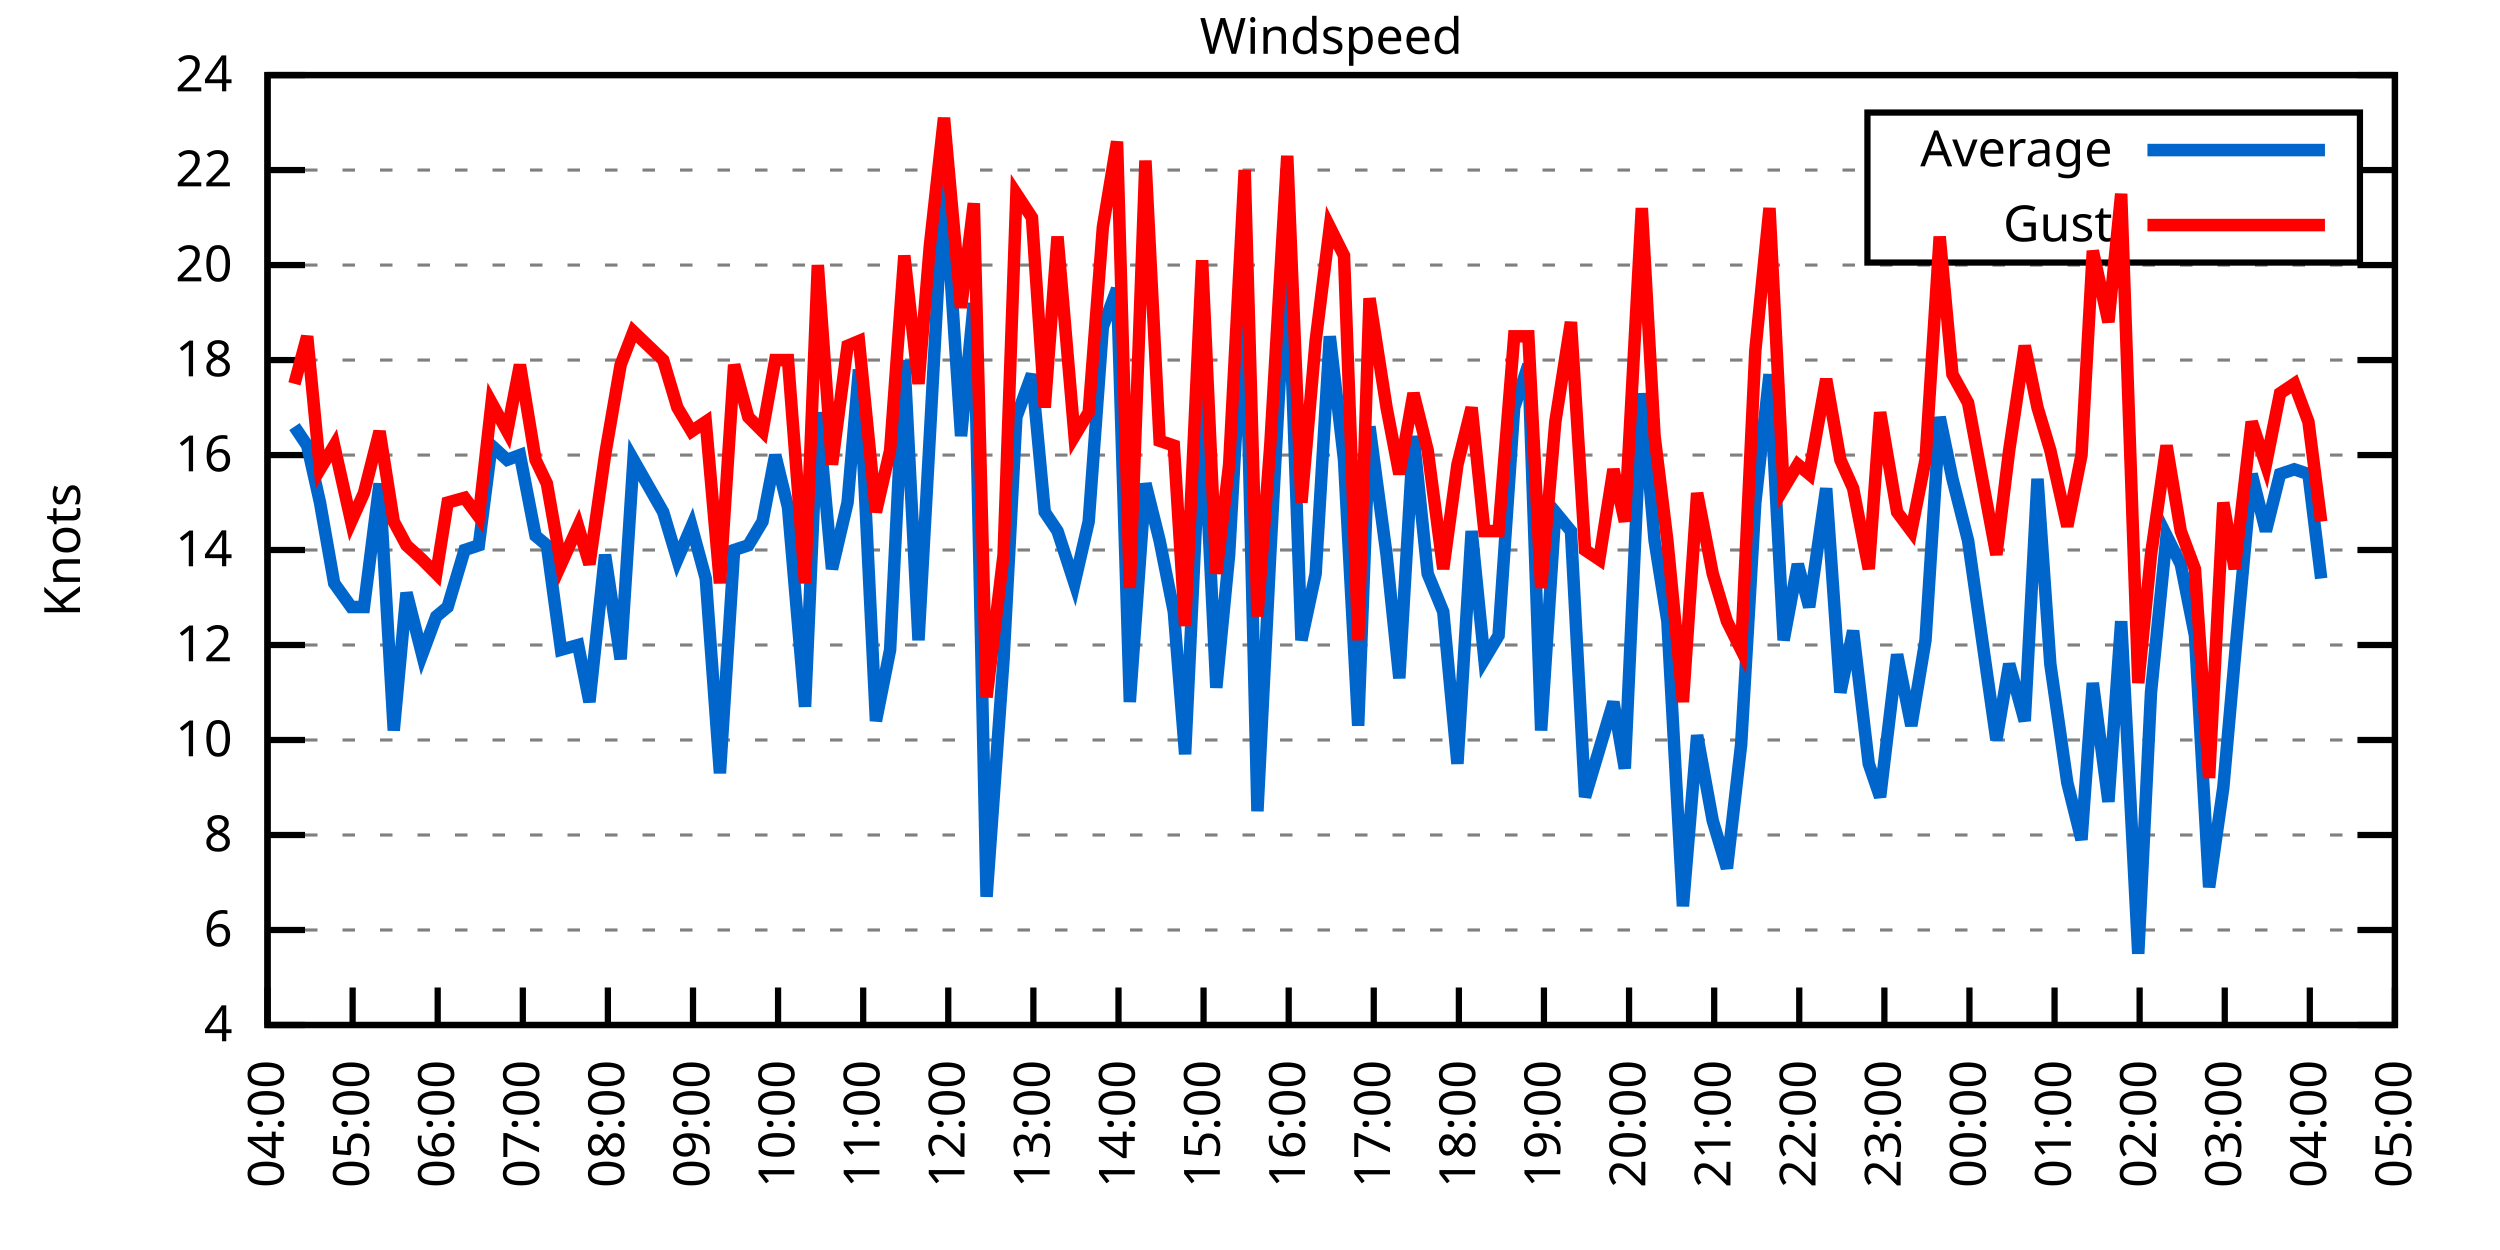
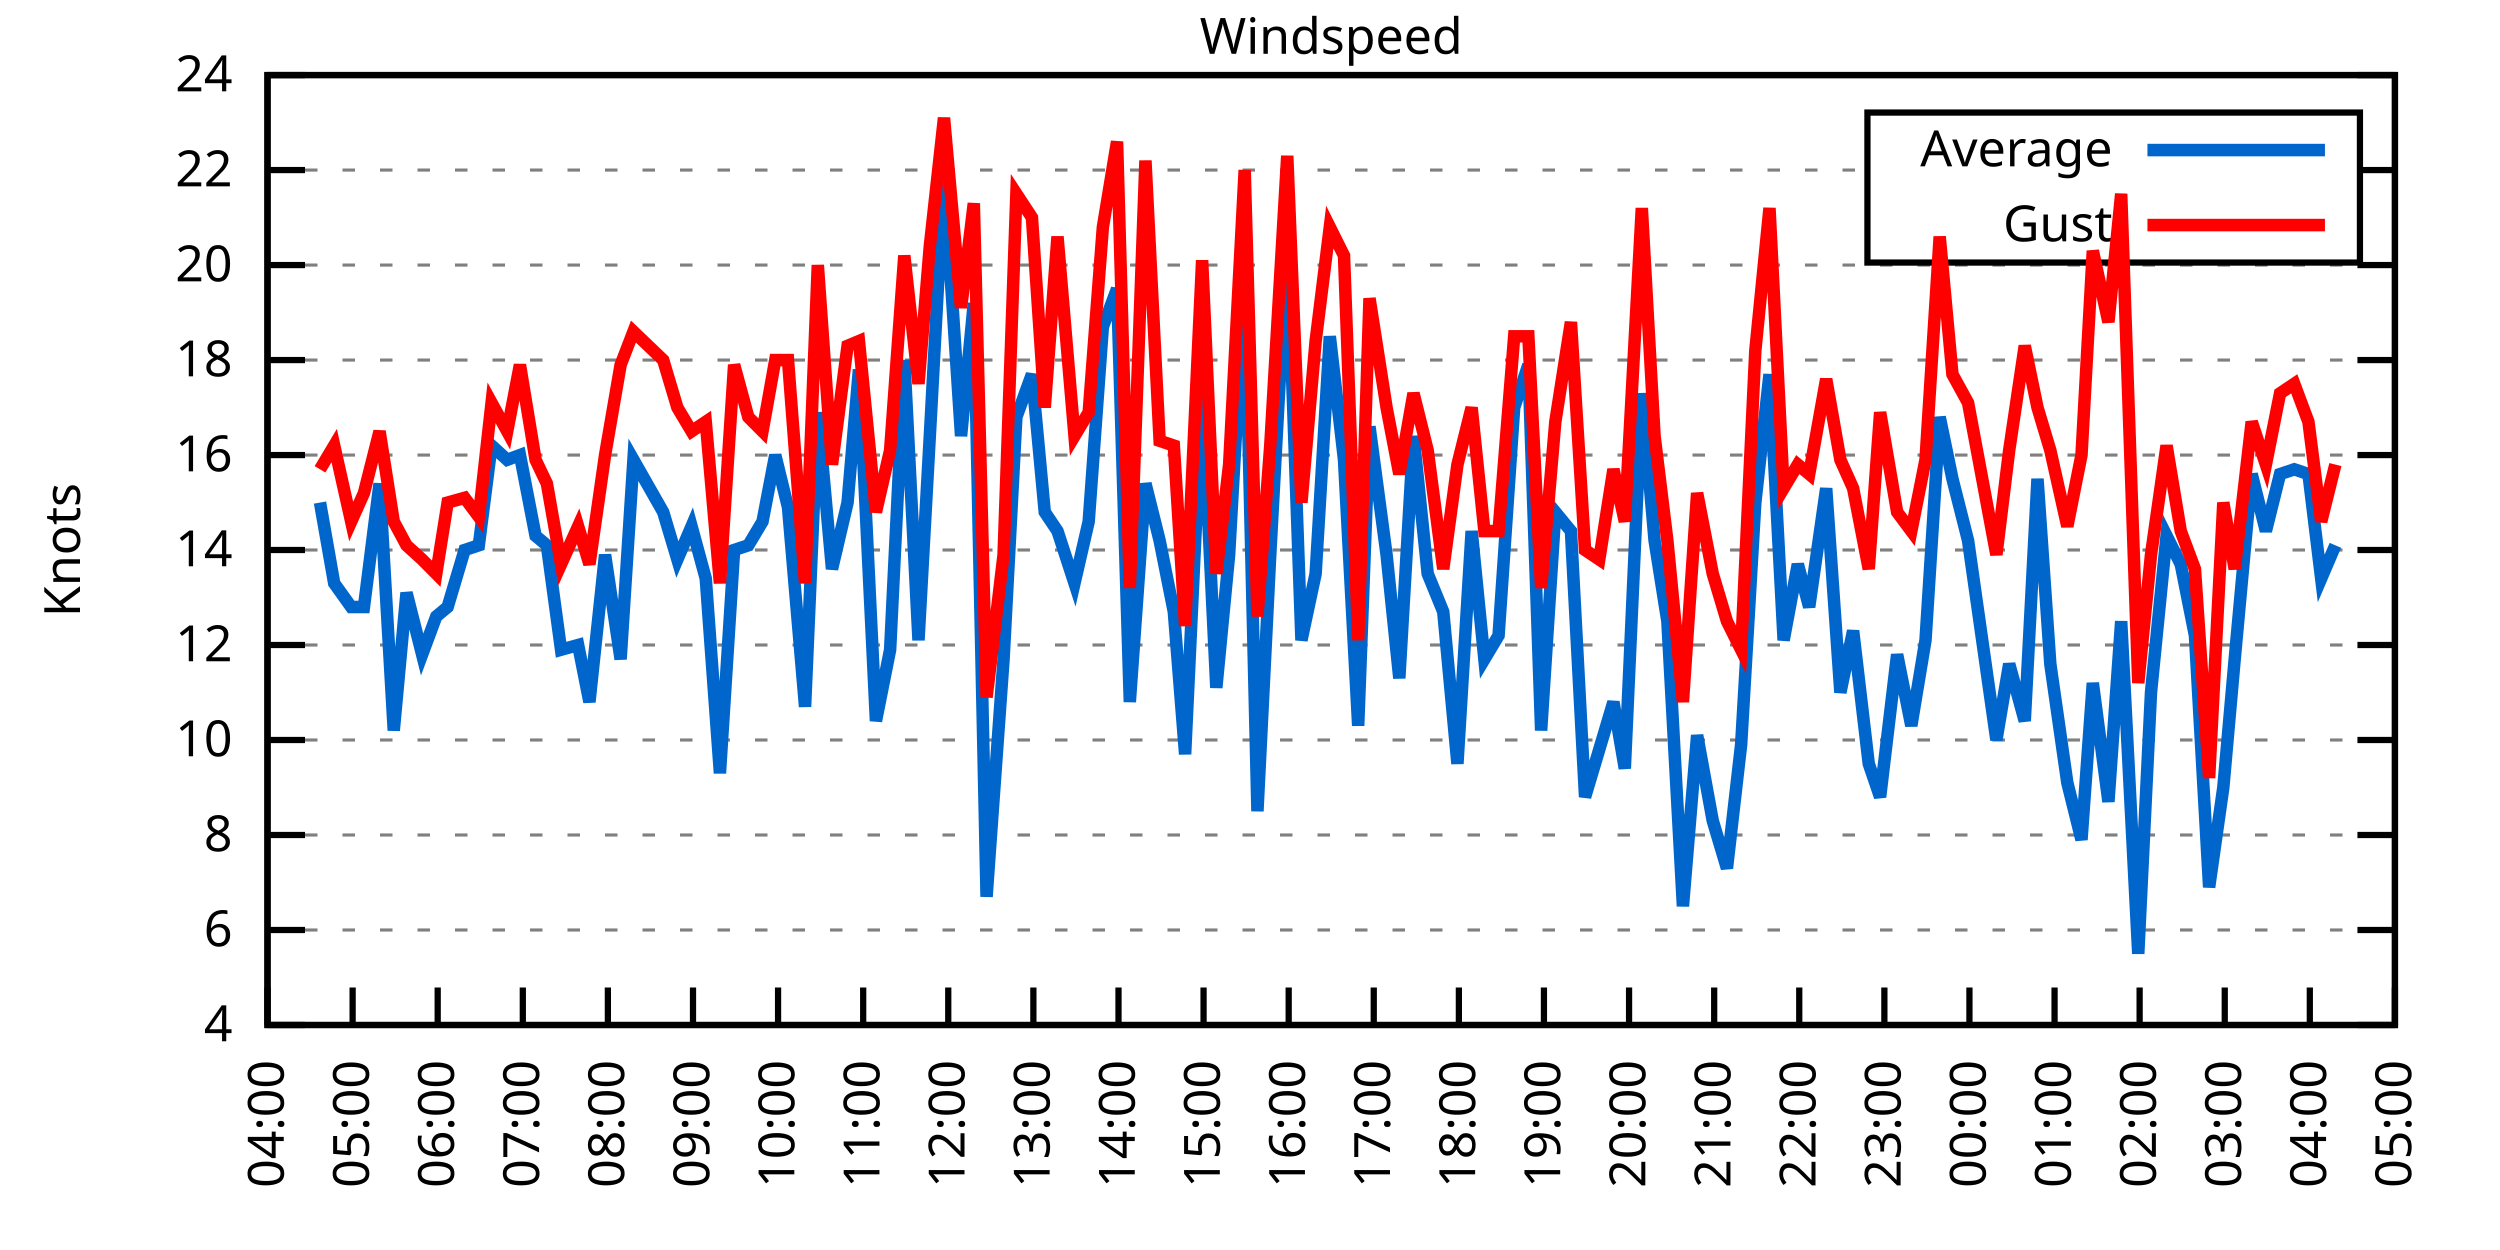
<svg xmlns="http://www.w3.org/2000/svg" xmlns:xlink="http://www.w3.org/1999/xlink" width="400" height="200" viewBox="0 0 400 200">
  <g id="gnuplot_canvas">
    <rect x="0" y="0" width="400" height="200" fill="none" />
    <defs>
      <circle id="gpDot" r="0.5" stroke-width="0.5" stroke="currentColor" />
      <path id="gpPt0" stroke-width="0.333" stroke="currentColor" d="M-1,0 h2 M0,-1 v2" />
      <path id="gpPt1" stroke-width="0.333" stroke="currentColor" d="M-1,-1 L1,1 M1,-1 L-1,1" />
      <path id="gpPt2" stroke-width="0.333" stroke="currentColor" d="M-1,0 L1,0 M0,-1 L0,1 M-1,-1 L1,1 M-1,1 L1,-1" />
      <rect id="gpPt3" stroke-width="0.333" stroke="currentColor" x="-1" y="-1" width="2" height="2" />
      <rect id="gpPt4" stroke-width="0.333" stroke="currentColor" fill="currentColor" x="-1" y="-1" width="2" height="2" />
      <circle id="gpPt5" stroke-width="0.333" stroke="currentColor" cx="0" cy="0" r="1" />
      <use xlink:href="#gpPt5" id="gpPt6" fill="currentColor" stroke="none" />
      <path id="gpPt7" stroke-width="0.333" stroke="currentColor" d="M0,-1.33 L-1.33,0.67 L1.33,0.67 z" />
      <use xlink:href="#gpPt7" id="gpPt8" fill="currentColor" stroke="none" />
      <use xlink:href="#gpPt7" id="gpPt9" stroke="currentColor" transform="rotate(180)" />
      <use xlink:href="#gpPt9" id="gpPt10" fill="currentColor" stroke="none" />
      <use xlink:href="#gpPt3" id="gpPt11" stroke="currentColor" transform="rotate(45)" />
      <use xlink:href="#gpPt11" id="gpPt12" fill="currentColor" stroke="none" />
      <path id="gpPt13" stroke-width="0.333" stroke="currentColor" d="M0,1.330 L1.265,0.411 L0.782,-1.067 L-0.782,-1.076 L-1.265,0.411 z" />
      <use xlink:href="#gpPt13" id="gpPt14" fill="currentColor" stroke="none" />
      <filter id="textbox" filterUnits="objectBoundingBox" x="0" y="0" height="1" width="1">
        <feFlood flood-color="white" flood-opacity="1" result="bgnd" />
        <feComposite in="SourceGraphic" in2="bgnd" operator="atop" />
      </filter>
      <filter id="greybox" filterUnits="objectBoundingBox" x="0" y="0" height="1" width="1">
        <feFlood flood-color="lightgrey" flood-opacity="1" result="grey" />
        <feComposite in="SourceGraphic" in2="grey" operator="atop" />
      </filter>
    </defs>
    <g fill="none" color="white" stroke="currentColor" stroke-width="1.00" stroke-linecap="butt" stroke-linejoin="miter">
</g>
    <g fill="none" color="black" stroke="currentColor" stroke-width="1.00" stroke-linecap="butt" stroke-linejoin="miter">
      <g stroke="none" shape-rendering="crispEdges">
        <polygon fill="rgb(255, 255, 255)" points="42.80,164.00 383.18,164.00 383.18,12.02 42.80,12.02 " />
      </g>
    </g>
    <g fill="none" color="black" stroke="currentColor" stroke-width="1.00" stroke-linecap="butt" stroke-linejoin="miter">
</g>
    <g fill="none" color="black" stroke="black" stroke-width="0.50" stroke-linecap="butt" stroke-linejoin="miter">
</g>
    <g fill="none" color="gray" stroke="currentColor" stroke-width="0.50" stroke-linecap="butt" stroke-linejoin="miter">
      <path stroke="gray" stroke-dasharray="2,4" class="gridline" d="M42.80,164.00 L383.19,164.00  " />
    </g>
    <g fill="none" color="gray" stroke="gray" stroke-width="1.00" stroke-linecap="butt" stroke-linejoin="miter">
</g>
    <g fill="none" color="black" stroke="currentColor" stroke-width="1.00" stroke-linecap="butt" stroke-linejoin="miter">
      <path stroke="black" d="M42.80,164.00 L48.80,164.00 M383.19,164.00 L377.19,164.00  " />
      <g transform="translate(37.20,166.60)" stroke="none" fill="black" font-family="Sans" font-size="8.00" text-anchor="end">
        <text>
          <tspan font-family="Sans"> 4</tspan>
        </text>
      </g>
    </g>
    <g fill="none" color="black" stroke="currentColor" stroke-width="1.00" stroke-linecap="butt" stroke-linejoin="miter">
</g>
    <g fill="none" color="black" stroke="black" stroke-width="0.50" stroke-linecap="butt" stroke-linejoin="miter">
</g>
    <g fill="none" color="gray" stroke="currentColor" stroke-width="0.50" stroke-linecap="butt" stroke-linejoin="miter">
      <path stroke="gray" stroke-dasharray="2,4" class="gridline" d="M42.80,148.80 L383.19,148.80  " />
    </g>
    <g fill="none" color="gray" stroke="gray" stroke-width="1.00" stroke-linecap="butt" stroke-linejoin="miter">
</g>
    <g fill="none" color="black" stroke="currentColor" stroke-width="1.00" stroke-linecap="butt" stroke-linejoin="miter">
      <path stroke="black" d="M42.80,148.80 L48.80,148.80 M383.19,148.80 L377.19,148.80  " />
      <g transform="translate(37.20,151.40)" stroke="none" fill="black" font-family="Sans" font-size="8.00" text-anchor="end">
        <text>
          <tspan font-family="Sans"> 6</tspan>
        </text>
      </g>
    </g>
    <g fill="none" color="black" stroke="currentColor" stroke-width="1.00" stroke-linecap="butt" stroke-linejoin="miter">
</g>
    <g fill="none" color="black" stroke="black" stroke-width="0.50" stroke-linecap="butt" stroke-linejoin="miter">
</g>
    <g fill="none" color="gray" stroke="currentColor" stroke-width="0.50" stroke-linecap="butt" stroke-linejoin="miter">
      <path stroke="gray" stroke-dasharray="2,4" class="gridline" d="M42.80,133.60 L383.19,133.60  " />
    </g>
    <g fill="none" color="gray" stroke="gray" stroke-width="1.00" stroke-linecap="butt" stroke-linejoin="miter">
</g>
    <g fill="none" color="black" stroke="currentColor" stroke-width="1.00" stroke-linecap="butt" stroke-linejoin="miter">
      <path stroke="black" d="M42.80,133.60 L48.80,133.60 M383.19,133.60 L377.19,133.60  " />
      <g transform="translate(37.20,136.20)" stroke="none" fill="black" font-family="Sans" font-size="8.00" text-anchor="end">
        <text>
          <tspan font-family="Sans"> 8</tspan>
        </text>
      </g>
    </g>
    <g fill="none" color="black" stroke="currentColor" stroke-width="1.00" stroke-linecap="butt" stroke-linejoin="miter">
</g>
    <g fill="none" color="black" stroke="black" stroke-width="0.50" stroke-linecap="butt" stroke-linejoin="miter">
</g>
    <g fill="none" color="gray" stroke="currentColor" stroke-width="0.50" stroke-linecap="butt" stroke-linejoin="miter">
      <path stroke="gray" stroke-dasharray="2,4" class="gridline" d="M42.80,118.40 L383.19,118.40  " />
    </g>
    <g fill="none" color="gray" stroke="gray" stroke-width="1.00" stroke-linecap="butt" stroke-linejoin="miter">
</g>
    <g fill="none" color="black" stroke="currentColor" stroke-width="1.00" stroke-linecap="butt" stroke-linejoin="miter">
      <path stroke="black" d="M42.80,118.40 L48.80,118.40 M383.19,118.40 L377.19,118.40  " />
      <g transform="translate(37.20,121.00)" stroke="none" fill="black" font-family="Sans" font-size="8.00" text-anchor="end">
        <text>
          <tspan font-family="Sans"> 10</tspan>
        </text>
      </g>
    </g>
    <g fill="none" color="black" stroke="currentColor" stroke-width="1.00" stroke-linecap="butt" stroke-linejoin="miter">
</g>
    <g fill="none" color="black" stroke="black" stroke-width="0.50" stroke-linecap="butt" stroke-linejoin="miter">
</g>
    <g fill="none" color="gray" stroke="currentColor" stroke-width="0.50" stroke-linecap="butt" stroke-linejoin="miter">
      <path stroke="gray" stroke-dasharray="2,4" class="gridline" d="M42.80,103.20 L383.19,103.20  " />
    </g>
    <g fill="none" color="gray" stroke="gray" stroke-width="1.00" stroke-linecap="butt" stroke-linejoin="miter">
</g>
    <g fill="none" color="black" stroke="currentColor" stroke-width="1.00" stroke-linecap="butt" stroke-linejoin="miter">
      <path stroke="black" d="M42.80,103.20 L48.80,103.20 M383.19,103.20 L377.19,103.20  " />
      <g transform="translate(37.20,105.80)" stroke="none" fill="black" font-family="Sans" font-size="8.00" text-anchor="end">
        <text>
          <tspan font-family="Sans"> 12</tspan>
        </text>
      </g>
    </g>
    <g fill="none" color="black" stroke="currentColor" stroke-width="1.00" stroke-linecap="butt" stroke-linejoin="miter">
</g>
    <g fill="none" color="black" stroke="black" stroke-width="0.50" stroke-linecap="butt" stroke-linejoin="miter">
</g>
    <g fill="none" color="gray" stroke="currentColor" stroke-width="0.50" stroke-linecap="butt" stroke-linejoin="miter">
      <path stroke="gray" stroke-dasharray="2,4" class="gridline" d="M42.80,88.00 L383.19,88.00  " />
    </g>
    <g fill="none" color="gray" stroke="gray" stroke-width="1.00" stroke-linecap="butt" stroke-linejoin="miter">
</g>
    <g fill="none" color="black" stroke="currentColor" stroke-width="1.00" stroke-linecap="butt" stroke-linejoin="miter">
      <path stroke="black" d="M42.80,88.00 L48.80,88.00 M383.19,88.00 L377.19,88.00  " />
      <g transform="translate(37.20,90.60)" stroke="none" fill="black" font-family="Sans" font-size="8.00" text-anchor="end">
        <text>
          <tspan font-family="Sans"> 14</tspan>
        </text>
      </g>
    </g>
    <g fill="none" color="black" stroke="currentColor" stroke-width="1.00" stroke-linecap="butt" stroke-linejoin="miter">
</g>
    <g fill="none" color="black" stroke="black" stroke-width="0.50" stroke-linecap="butt" stroke-linejoin="miter">
</g>
    <g fill="none" color="gray" stroke="currentColor" stroke-width="0.50" stroke-linecap="butt" stroke-linejoin="miter">
      <path stroke="gray" stroke-dasharray="2,4" class="gridline" d="M42.80,72.81 L383.19,72.81  " />
    </g>
    <g fill="none" color="gray" stroke="gray" stroke-width="1.00" stroke-linecap="butt" stroke-linejoin="miter">
</g>
    <g fill="none" color="black" stroke="currentColor" stroke-width="1.00" stroke-linecap="butt" stroke-linejoin="miter">
      <path stroke="black" d="M42.80,72.81 L48.80,72.81 M383.19,72.81 L377.19,72.81  " />
      <g transform="translate(37.20,75.41)" stroke="none" fill="black" font-family="Sans" font-size="8.00" text-anchor="end">
        <text>
          <tspan font-family="Sans"> 16</tspan>
        </text>
      </g>
    </g>
    <g fill="none" color="black" stroke="currentColor" stroke-width="1.00" stroke-linecap="butt" stroke-linejoin="miter">
</g>
    <g fill="none" color="black" stroke="black" stroke-width="0.50" stroke-linecap="butt" stroke-linejoin="miter">
</g>
    <g fill="none" color="gray" stroke="currentColor" stroke-width="0.50" stroke-linecap="butt" stroke-linejoin="miter">
      <path stroke="gray" stroke-dasharray="2,4" class="gridline" d="M42.80,57.61 L383.19,57.61  " />
    </g>
    <g fill="none" color="gray" stroke="gray" stroke-width="1.00" stroke-linecap="butt" stroke-linejoin="miter">
</g>
    <g fill="none" color="black" stroke="currentColor" stroke-width="1.00" stroke-linecap="butt" stroke-linejoin="miter">
      <path stroke="black" d="M42.80,57.61 L48.80,57.61 M383.19,57.61 L377.19,57.61  " />
      <g transform="translate(37.20,60.21)" stroke="none" fill="black" font-family="Sans" font-size="8.00" text-anchor="end">
        <text>
          <tspan font-family="Sans"> 18</tspan>
        </text>
      </g>
    </g>
    <g fill="none" color="black" stroke="currentColor" stroke-width="1.00" stroke-linecap="butt" stroke-linejoin="miter">
</g>
    <g fill="none" color="black" stroke="black" stroke-width="0.50" stroke-linecap="butt" stroke-linejoin="miter">
</g>
    <g fill="none" color="gray" stroke="currentColor" stroke-width="0.50" stroke-linecap="butt" stroke-linejoin="miter">
      <path stroke="gray" stroke-dasharray="2,4" class="gridline" d="M42.80,42.41 L383.19,42.41  " />
    </g>
    <g fill="none" color="gray" stroke="gray" stroke-width="1.00" stroke-linecap="butt" stroke-linejoin="miter">
</g>
    <g fill="none" color="black" stroke="currentColor" stroke-width="1.00" stroke-linecap="butt" stroke-linejoin="miter">
      <path stroke="black" d="M42.80,42.41 L48.80,42.41 M383.19,42.41 L377.19,42.41  " />
      <g transform="translate(37.20,45.01)" stroke="none" fill="black" font-family="Sans" font-size="8.00" text-anchor="end">
        <text>
          <tspan font-family="Sans"> 20</tspan>
        </text>
      </g>
    </g>
    <g fill="none" color="black" stroke="currentColor" stroke-width="1.00" stroke-linecap="butt" stroke-linejoin="miter">
</g>
    <g fill="none" color="black" stroke="black" stroke-width="0.50" stroke-linecap="butt" stroke-linejoin="miter">
</g>
    <g fill="none" color="gray" stroke="currentColor" stroke-width="0.50" stroke-linecap="butt" stroke-linejoin="miter">
      <path stroke="gray" stroke-dasharray="2,4" class="gridline" d="M42.80,27.21 L298.79,27.21 M377.59,27.21 L383.19,27.21  " />
    </g>
    <g fill="none" color="gray" stroke="gray" stroke-width="1.00" stroke-linecap="butt" stroke-linejoin="miter">
</g>
    <g fill="none" color="black" stroke="currentColor" stroke-width="1.00" stroke-linecap="butt" stroke-linejoin="miter">
      <path stroke="black" d="M42.80,27.21 L48.80,27.21 M383.19,27.21 L377.19,27.21  " />
      <g transform="translate(37.20,29.81)" stroke="none" fill="black" font-family="Sans" font-size="8.00" text-anchor="end">
        <text>
          <tspan font-family="Sans"> 22</tspan>
        </text>
      </g>
    </g>
    <g fill="none" color="black" stroke="currentColor" stroke-width="1.00" stroke-linecap="butt" stroke-linejoin="miter">
</g>
    <g fill="none" color="black" stroke="black" stroke-width="0.50" stroke-linecap="butt" stroke-linejoin="miter">
</g>
    <g fill="none" color="gray" stroke="currentColor" stroke-width="0.50" stroke-linecap="butt" stroke-linejoin="miter">
      <path stroke="gray" stroke-dasharray="2,4" class="gridline" d="M42.80,12.01 L383.19,12.01  " />
    </g>
    <g fill="none" color="gray" stroke="gray" stroke-width="1.00" stroke-linecap="butt" stroke-linejoin="miter">
</g>
    <g fill="none" color="black" stroke="currentColor" stroke-width="1.00" stroke-linecap="butt" stroke-linejoin="miter">
      <path stroke="black" d="M42.80,12.01 L48.80,12.01 M383.19,12.01 L377.19,12.01  " />
      <g transform="translate(37.20,14.61)" stroke="none" fill="black" font-family="Sans" font-size="8.00" text-anchor="end">
        <text>
          <tspan font-family="Sans"> 24</tspan>
        </text>
      </g>
    </g>
    <g fill="none" color="black" stroke="currentColor" stroke-width="1.00" stroke-linecap="butt" stroke-linejoin="miter">
      <path stroke="black" d="M42.80,164.00 L42.80,158.00  " />
      <g transform="translate(45.40,169.60) rotate(270.00)" stroke="none" fill="black" font-family="Sans" font-size="8.00" text-anchor="end">
        <text>
          <tspan font-family="Sans">04:00</tspan>
        </text>
      </g>
    </g>
    <g fill="none" color="black" stroke="currentColor" stroke-width="1.00" stroke-linecap="butt" stroke-linejoin="miter">
      <path stroke="black" d="M56.42,164.00 L56.42,158.00  " />
      <g transform="translate(59.02,169.60) rotate(270.00)" stroke="none" fill="black" font-family="Sans" font-size="8.00" text-anchor="end">
        <text>
          <tspan font-family="Sans">05:00</tspan>
        </text>
      </g>
    </g>
    <g fill="none" color="black" stroke="currentColor" stroke-width="1.00" stroke-linecap="butt" stroke-linejoin="miter">
      <path stroke="black" d="M70.03,164.00 L70.03,158.00  " />
      <g transform="translate(72.63,169.60) rotate(270.00)" stroke="none" fill="black" font-family="Sans" font-size="8.00" text-anchor="end">
        <text>
          <tspan font-family="Sans">06:00</tspan>
        </text>
      </g>
    </g>
    <g fill="none" color="black" stroke="currentColor" stroke-width="1.00" stroke-linecap="butt" stroke-linejoin="miter">
      <path stroke="black" d="M83.65,164.00 L83.65,158.00  " />
      <g transform="translate(86.25,169.60) rotate(270.00)" stroke="none" fill="black" font-family="Sans" font-size="8.00" text-anchor="end">
        <text>
          <tspan font-family="Sans">07:00</tspan>
        </text>
      </g>
    </g>
    <g fill="none" color="black" stroke="currentColor" stroke-width="1.00" stroke-linecap="butt" stroke-linejoin="miter">
      <path stroke="black" d="M97.26,164.00 L97.26,158.00  " />
      <g transform="translate(99.86,169.60) rotate(270.00)" stroke="none" fill="black" font-family="Sans" font-size="8.00" text-anchor="end">
        <text>
          <tspan font-family="Sans">08:00</tspan>
        </text>
      </g>
    </g>
    <g fill="none" color="black" stroke="currentColor" stroke-width="1.00" stroke-linecap="butt" stroke-linejoin="miter">
      <path stroke="black" d="M110.88,164.00 L110.88,158.00  " />
      <g transform="translate(113.48,169.60) rotate(270.00)" stroke="none" fill="black" font-family="Sans" font-size="8.00" text-anchor="end">
        <text>
          <tspan font-family="Sans">09:00</tspan>
        </text>
      </g>
    </g>
    <g fill="none" color="black" stroke="currentColor" stroke-width="1.00" stroke-linecap="butt" stroke-linejoin="miter">
      <path stroke="black" d="M124.49,164.00 L124.49,158.00  " />
      <g transform="translate(127.09,169.60) rotate(270.00)" stroke="none" fill="black" font-family="Sans" font-size="8.00" text-anchor="end">
        <text>
          <tspan font-family="Sans">10:00</tspan>
        </text>
      </g>
    </g>
    <g fill="none" color="black" stroke="currentColor" stroke-width="1.00" stroke-linecap="butt" stroke-linejoin="miter">
      <path stroke="black" d="M138.11,164.00 L138.11,158.00  " />
      <g transform="translate(140.71,169.60) rotate(270.00)" stroke="none" fill="black" font-family="Sans" font-size="8.00" text-anchor="end">
        <text>
          <tspan font-family="Sans">11:00</tspan>
        </text>
      </g>
    </g>
    <g fill="none" color="black" stroke="currentColor" stroke-width="1.00" stroke-linecap="butt" stroke-linejoin="miter">
      <path stroke="black" d="M151.72,164.00 L151.72,158.00  " />
      <g transform="translate(154.32,169.60) rotate(270.00)" stroke="none" fill="black" font-family="Sans" font-size="8.00" text-anchor="end">
        <text>
          <tspan font-family="Sans">12:00</tspan>
        </text>
      </g>
    </g>
    <g fill="none" color="black" stroke="currentColor" stroke-width="1.00" stroke-linecap="butt" stroke-linejoin="miter">
      <path stroke="black" d="M165.34,164.00 L165.34,158.00  " />
      <g transform="translate(167.94,169.60) rotate(270.00)" stroke="none" fill="black" font-family="Sans" font-size="8.00" text-anchor="end">
        <text>
          <tspan font-family="Sans">13:00</tspan>
        </text>
      </g>
    </g>
    <g fill="none" color="black" stroke="currentColor" stroke-width="1.00" stroke-linecap="butt" stroke-linejoin="miter">
      <path stroke="black" d="M178.96,164.00 L178.96,158.00  " />
      <g transform="translate(181.56,169.60) rotate(270.00)" stroke="none" fill="black" font-family="Sans" font-size="8.00" text-anchor="end">
        <text>
          <tspan font-family="Sans">14:00</tspan>
        </text>
      </g>
    </g>
    <g fill="none" color="black" stroke="currentColor" stroke-width="1.00" stroke-linecap="butt" stroke-linejoin="miter">
      <path stroke="black" d="M192.57,164.00 L192.57,158.00  " />
      <g transform="translate(195.17,169.60) rotate(270.00)" stroke="none" fill="black" font-family="Sans" font-size="8.00" text-anchor="end">
        <text>
          <tspan font-family="Sans">15:00</tspan>
        </text>
      </g>
    </g>
    <g fill="none" color="black" stroke="currentColor" stroke-width="1.00" stroke-linecap="butt" stroke-linejoin="miter">
      <path stroke="black" d="M206.19,164.00 L206.19,158.00  " />
      <g transform="translate(208.79,169.60) rotate(270.00)" stroke="none" fill="black" font-family="Sans" font-size="8.00" text-anchor="end">
        <text>
          <tspan font-family="Sans">16:00</tspan>
        </text>
      </g>
    </g>
    <g fill="none" color="black" stroke="currentColor" stroke-width="1.00" stroke-linecap="butt" stroke-linejoin="miter">
      <path stroke="black" d="M219.80,164.00 L219.80,158.00  " />
      <g transform="translate(222.40,169.60) rotate(270.00)" stroke="none" fill="black" font-family="Sans" font-size="8.00" text-anchor="end">
        <text>
          <tspan font-family="Sans">17:00</tspan>
        </text>
      </g>
    </g>
    <g fill="none" color="black" stroke="currentColor" stroke-width="1.00" stroke-linecap="butt" stroke-linejoin="miter">
      <path stroke="black" d="M233.42,164.00 L233.42,158.00  " />
      <g transform="translate(236.02,169.60) rotate(270.00)" stroke="none" fill="black" font-family="Sans" font-size="8.00" text-anchor="end">
        <text>
          <tspan font-family="Sans">18:00</tspan>
        </text>
      </g>
    </g>
    <g fill="none" color="black" stroke="currentColor" stroke-width="1.00" stroke-linecap="butt" stroke-linejoin="miter">
      <path stroke="black" d="M247.03,164.00 L247.03,158.00  " />
      <g transform="translate(249.63,169.60) rotate(270.00)" stroke="none" fill="black" font-family="Sans" font-size="8.00" text-anchor="end">
        <text>
          <tspan font-family="Sans">19:00</tspan>
        </text>
      </g>
    </g>
    <g fill="none" color="black" stroke="currentColor" stroke-width="1.00" stroke-linecap="butt" stroke-linejoin="miter">
      <path stroke="black" d="M260.65,164.00 L260.65,158.00  " />
      <g transform="translate(263.25,169.60) rotate(270.00)" stroke="none" fill="black" font-family="Sans" font-size="8.00" text-anchor="end">
        <text>
          <tspan font-family="Sans">20:00</tspan>
        </text>
      </g>
    </g>
    <g fill="none" color="black" stroke="currentColor" stroke-width="1.00" stroke-linecap="butt" stroke-linejoin="miter">
      <path stroke="black" d="M274.27,164.00 L274.27,158.00  " />
      <g transform="translate(276.87,169.60) rotate(270.00)" stroke="none" fill="black" font-family="Sans" font-size="8.00" text-anchor="end">
        <text>
          <tspan font-family="Sans">21:00</tspan>
        </text>
      </g>
    </g>
    <g fill="none" color="black" stroke="currentColor" stroke-width="1.00" stroke-linecap="butt" stroke-linejoin="miter">
      <path stroke="black" d="M287.88,164.00 L287.88,158.00  " />
      <g transform="translate(290.48,169.60) rotate(270.00)" stroke="none" fill="black" font-family="Sans" font-size="8.00" text-anchor="end">
        <text>
          <tspan font-family="Sans">22:00</tspan>
        </text>
      </g>
    </g>
    <g fill="none" color="black" stroke="currentColor" stroke-width="1.00" stroke-linecap="butt" stroke-linejoin="miter">
      <path stroke="black" d="M301.50,164.00 L301.50,158.00  " />
      <g transform="translate(304.10,169.60) rotate(270.00)" stroke="none" fill="black" font-family="Sans" font-size="8.00" text-anchor="end">
        <text>
          <tspan font-family="Sans">23:00</tspan>
        </text>
      </g>
    </g>
    <g fill="none" color="black" stroke="currentColor" stroke-width="1.00" stroke-linecap="butt" stroke-linejoin="miter">
      <path stroke="black" d="M315.11,164.00 L315.11,158.00  " />
      <g transform="translate(317.71,169.60) rotate(270.00)" stroke="none" fill="black" font-family="Sans" font-size="8.00" text-anchor="end">
        <text>
          <tspan font-family="Sans">00:00</tspan>
        </text>
      </g>
    </g>
    <g fill="none" color="black" stroke="currentColor" stroke-width="1.00" stroke-linecap="butt" stroke-linejoin="miter">
      <path stroke="black" d="M328.73,164.00 L328.73,158.00  " />
      <g transform="translate(331.33,169.60) rotate(270.00)" stroke="none" fill="black" font-family="Sans" font-size="8.00" text-anchor="end">
        <text>
          <tspan font-family="Sans">01:00</tspan>
        </text>
      </g>
    </g>
    <g fill="none" color="black" stroke="currentColor" stroke-width="1.00" stroke-linecap="butt" stroke-linejoin="miter">
      <path stroke="black" d="M342.34,164.00 L342.34,158.00  " />
      <g transform="translate(344.94,169.60) rotate(270.00)" stroke="none" fill="black" font-family="Sans" font-size="8.00" text-anchor="end">
        <text>
          <tspan font-family="Sans">02:00</tspan>
        </text>
      </g>
    </g>
    <g fill="none" color="black" stroke="currentColor" stroke-width="1.00" stroke-linecap="butt" stroke-linejoin="miter">
      <path stroke="black" d="M355.96,164.00 L355.96,158.00  " />
      <g transform="translate(358.56,169.60) rotate(270.00)" stroke="none" fill="black" font-family="Sans" font-size="8.00" text-anchor="end">
        <text>
          <tspan font-family="Sans">03:00</tspan>
        </text>
      </g>
    </g>
    <g fill="none" color="black" stroke="currentColor" stroke-width="1.00" stroke-linecap="butt" stroke-linejoin="miter">
      <path stroke="black" d="M369.57,164.00 L369.57,158.00  " />
      <g transform="translate(372.17,169.60) rotate(270.00)" stroke="none" fill="black" font-family="Sans" font-size="8.00" text-anchor="end">
        <text>
          <tspan font-family="Sans">04:00</tspan>
        </text>
      </g>
    </g>
    <g fill="none" color="black" stroke="currentColor" stroke-width="1.00" stroke-linecap="butt" stroke-linejoin="miter">
      <path stroke="black" d="M383.19,164.00 L383.19,158.00  " />
      <g transform="translate(385.79,169.60) rotate(270.00)" stroke="none" fill="black" font-family="Sans" font-size="8.00" text-anchor="end">
        <text>
          <tspan font-family="Sans">05:00</tspan>
        </text>
      </g>
    </g>
    <g fill="none" color="black" stroke="currentColor" stroke-width="1.00" stroke-linecap="butt" stroke-linejoin="miter">
</g>
    <g fill="none" color="black" stroke="currentColor" stroke-width="1.00" stroke-linecap="butt" stroke-linejoin="miter">
      <path stroke="black" d="M42.80,12.01 L42.80,164.00 L383.19,164.00 L383.19,12.01 L42.80,12.01 Z  " />
    </g>
    <g fill="none" color="black" stroke="currentColor" stroke-width="1.00" stroke-linecap="butt" stroke-linejoin="miter">
</g>
    <g fill="none" color="black" stroke="currentColor" stroke-width="1.00" stroke-linecap="butt" stroke-linejoin="miter">
      <path stroke="black" d="M298.79,42.01 L298.79,18.01 L377.59,18.01 L377.59,42.01 L298.79,42.01 Z  " />
    </g>
    <g id="Windspeed_plot_1">
      <g fill="none" color="white" stroke="black" stroke-width="2.00" stroke-linecap="butt" stroke-linejoin="miter">
</g>
      <g fill="none" color="black" stroke="currentColor" stroke-width="2.00" stroke-linecap="butt" stroke-linejoin="miter">
        <g transform="translate(337.99,26.61)" stroke="none" fill="black" font-family="Sans" font-size="8.00" text-anchor="end">
          <text>
            <tspan font-family="Sans">Average</tspan>
          </text>
        </g>
      </g>
      <g fill="none" color="black" stroke="currentColor" stroke-width="2.00" stroke-linecap="butt" stroke-linejoin="miter">
-         <path stroke="rgb(  0, 102, 204)" d="M343.59,24.01 L371.99,24.01 M47.11,68.25 L49.15,71.29 L51.20,80.41 L53.47,93.32 L56.19,97.12 L58.23,97.12   L60.73,77.37 L63.00,116.88 L65.04,94.84 L67.54,104.72 L69.80,98.64 L71.62,97.12 L74.34,88.00 L76.61,87.25   L78.65,71.29 L81.15,73.57 L83.19,72.81 L85.69,85.73 L87.50,87.25 L89.77,103.96 L92.50,103.20 L94.31,112.32   L96.81,88.76 L99.30,105.48 L101.35,73.57 L106.11,81.93 L108.38,89.52 L110.65,84.21 L112.92,92.56 L115.19,123.72   L117.46,88.00 L119.73,87.25 L122.00,83.45 L124.04,72.81 L126.08,81.17 L128.81,113.08 L130.85,65.97 L133.12,91.04   L135.61,80.41 L137.43,59.13 L140.15,115.36 L142.42,103.96 L144.69,57.61 L146.96,102.44 L148.77,69.77 L151.04,27.97   L153.77,69.77 L155.81,48.49 L157.85,143.48 L160.57,105.48 L162.62,66.73 L165.11,59.89 L167.16,81.93 L169.20,84.97   L171.92,93.32 L174.19,83.45 L176.46,52.29 L178.73,46.21 L180.77,112.32 L183.27,77.37 L185.54,86.49 L187.81,97.88   L189.62,120.68 L192.34,62.93 L194.61,110.04 L196.66,88.76 L199.15,44.69 L201.19,129.80 L203.24,88.76 L205.96,38.61   L208.23,102.44 L210.50,91.80 L212.77,53.81 L215.04,73.57 L217.31,116.12 L219.12,68.25 L221.85,88.76 L223.89,108.52   L226.16,69.77 L228.43,91.80 L230.92,97.88 L233.19,122.20 L235.46,84.97 L237.50,105.48 L239.77,101.68 L242.27,65.21   L244.54,58.37 L246.58,116.88 L248.85,81.93 L251.35,84.97 L253.61,127.52 L255.88,119.92 L258.15,112.32 L259.97,122.96   L262.69,62.93 L264.73,86.49 L266.78,99.40 L269.27,145.00 L271.54,117.64 L274.04,131.32 L276.31,138.92 L278.58,119.16   L280.85,80.41 L283.12,59.89 L285.38,102.44 L287.65,90.28 L289.47,97.12 L292.19,78.13 L294.46,110.80 L296.50,100.92   L299.00,122.20 L300.82,127.52 L303.54,104.72 L305.81,116.12 L308.08,102.44 L310.35,66.73 L312.39,76.61 L314.89,86.49   L319.42,118.40 L321.47,106.24 L323.96,115.36 L326.00,76.61 L328.05,106.24 L330.77,125.24 L333.04,134.36 L334.85,109.28   L337.35,128.28 L339.39,99.40 L342.12,152.60 L344.16,110.80 L346.65,85.73 L348.92,90.28 L351.19,101.68 L353.46,141.96   L355.73,126.00 L357.55,105.48 L360.27,75.85 L362.54,84.97 L364.81,75.85 L367.08,75.09 L369.35,75.85 L371.39,92.56    " />
+         <path stroke="rgb(  0, 102, 204)" d="M343.59,24.01 L371.99,24.01 M51.20,80.41 L53.47,93.32 L56.19,97.12 L58.23,97.12 L60.73,77.37 L63.00,116.88   L65.04,94.84 L67.54,104.72 L69.80,98.64 L71.62,97.12 L74.34,88.00 L76.61,87.25 L78.65,71.29 L81.15,73.57   L83.19,72.81 L85.69,85.73 L87.50,87.25 L89.77,103.96 L92.50,103.20 L94.31,112.32 L96.81,88.76 L99.30,105.48   L101.35,73.57 L106.11,81.93 L108.38,89.52 L110.65,84.21 L112.92,92.56 L115.19,123.72 L117.46,88.00 L119.73,87.25   L122.00,83.45 L124.04,72.81 L126.08,81.17 L128.81,113.08 L130.85,65.97 L133.12,91.04 L135.61,80.41 L137.43,59.13   L140.15,115.36 L142.42,103.96 L144.69,57.61 L146.96,102.44 L148.77,69.77 L151.04,27.97 L153.77,69.77 L155.81,48.49   L157.85,143.48 L160.57,105.48 L162.62,66.73 L165.11,59.89 L167.16,81.93 L169.20,84.97 L171.92,93.32 L174.19,83.45   L176.46,52.29 L178.73,46.21 L180.77,112.32 L183.27,77.37 L185.54,86.49 L187.81,97.88 L189.62,120.68 L192.34,62.93   L194.61,110.04 L196.66,88.76 L199.15,44.69 L201.19,129.80 L203.24,88.76 L205.96,38.61 L208.23,102.44 L210.50,91.80   L212.77,53.81 L215.04,73.57 L217.31,116.12 L219.12,68.25 L221.85,88.76 L223.89,108.52 L226.16,69.77 L228.43,91.80   L230.92,97.88 L233.19,122.20 L235.46,84.97 L237.50,105.48 L239.77,101.68 L242.27,65.21 L244.54,58.37 L246.58,116.88   L248.85,81.93 L251.35,84.97 L253.61,127.52 L255.88,119.92 L258.15,112.32 L259.97,122.96 L262.69,62.93 L264.73,86.49   L266.78,99.40 L269.27,145.00 L271.54,117.64 L274.04,131.32 L276.31,138.92 L278.58,119.16 L280.85,80.41 L283.12,59.89   L285.38,102.44 L287.65,90.28 L289.47,97.12 L292.19,78.13 L294.46,110.80 L296.50,100.92 L299.00,122.20 L300.82,127.52   L303.54,104.72 L305.81,116.12 L308.08,102.44 L310.35,66.73 L312.39,76.61 L314.89,86.49 L319.42,118.40 L321.47,106.24   L323.96,115.36 L326.00,76.61 L328.05,106.24 L330.77,125.24 L333.04,134.36 L334.85,109.28 L337.35,128.28 L339.39,99.40   L342.12,152.60 L344.16,110.80 L346.65,85.73 L348.92,90.28 L351.19,101.68 L353.46,141.96 L355.73,126.00 L357.55,105.48   L360.27,75.85 L362.54,84.97 L364.81,75.85 L367.08,75.09 L369.35,75.85 L371.39,92.56 L373.66,87.25  " />
      </g>
    </g>
    <g id="Windspeed_plot_2">
      <g fill="none" color="black" stroke="currentColor" stroke-width="2.00" stroke-linecap="butt" stroke-linejoin="miter">
        <g transform="translate(337.99,38.61)" stroke="none" fill="black" font-family="Sans" font-size="8.00" text-anchor="end">
          <text>
            <tspan font-family="Sans">Gust</tspan>
          </text>
        </g>
      </g>
      <g fill="none" color="black" stroke="currentColor" stroke-width="2.00" stroke-linecap="butt" stroke-linejoin="miter">
-         <path stroke="rgb(255,   0,   0)" d="M343.59,36.01 L371.99,36.01 M47.11,61.41 L49.15,53.81 L51.20,75.09 L53.47,71.29 L56.19,83.45 L58.23,78.89   L60.73,69.01 L63.00,83.45 L65.04,87.25 L67.54,89.52 L69.80,91.80 L71.62,80.41 L74.34,79.65 L76.61,82.69   L78.65,64.45 L81.15,69.01 L83.19,58.37 L85.69,73.57 L87.50,77.37 L89.77,90.28 L92.50,84.21 L94.31,90.28   L96.81,72.81 L99.30,58.37 L101.35,53.05 L106.11,57.61 L108.38,65.21 L110.65,69.01 L112.92,67.49 L115.19,93.32   L117.46,58.37 L119.73,66.73 L122.00,69.01 L124.04,57.61 L126.08,57.61 L128.81,93.32 L130.85,42.41 L133.12,74.33   L135.61,55.33 L137.43,54.57 L140.15,81.93 L142.42,72.05 L144.69,40.89 L146.96,61.41 L148.77,39.37 L151.04,18.85   L153.77,49.25 L155.81,32.53 L157.85,111.56 L160.57,88.76 L162.62,31.01 L165.11,34.81 L167.16,65.21 L169.20,37.85   L171.92,69.77 L174.19,65.97 L176.46,36.33 L178.73,22.65 L180.77,94.08 L183.27,25.69 L185.54,70.53 L187.81,71.29   L189.62,100.16 L192.34,41.65 L194.61,91.80 L196.66,74.33 L199.15,27.21 L201.19,98.64 L203.24,71.29 L205.96,24.93   L208.23,80.41 L210.50,54.57 L212.77,36.33 L215.04,40.89 L217.31,102.44 L219.12,47.73 L221.85,65.21 L223.89,75.85   L226.16,62.93 L228.43,72.05 L230.92,91.04 L233.19,74.33 L235.46,65.21 L237.50,84.97 L239.77,84.97 L242.27,53.81   L244.54,53.81 L246.58,94.08 L248.85,67.49 L251.35,51.53 L253.61,88.00 L255.88,89.52 L258.15,75.09 L259.97,83.45   L262.69,33.29 L264.73,69.77 L266.78,86.49 L269.27,112.32 L271.54,78.89 L274.04,91.80 L276.31,99.40 L278.58,103.96   L280.85,56.09 L283.12,33.29 L285.38,78.13 L287.65,74.33 L289.47,75.85 L292.19,60.65 L294.46,73.57 L296.50,78.13   L299.00,91.04 L300.82,65.97 L303.54,81.93 L305.81,84.97 L308.08,73.57 L310.35,37.85 L312.39,59.89 L314.89,64.45   L319.42,88.76 L321.47,72.05 L323.96,55.33 L326.00,65.21 L328.05,72.05 L330.77,84.21 L333.04,72.81 L334.85,40.13   L337.35,51.53 L339.39,31.01 L342.12,109.28 L344.16,88.76 L346.65,71.29 L348.92,84.97 L351.19,91.04 L353.46,124.48   L355.73,80.41 L357.55,91.04 L360.27,67.49 L362.54,74.33 L364.81,62.93 L367.08,61.41 L369.35,67.49 L371.39,83.45    " />
+         <path stroke="rgb(255,   0,   0)" d="M343.59,36.01 L371.99,36.01 M51.20,75.09 L53.47,71.29 L56.19,83.45 L58.23,78.89 L60.73,69.01 L63.00,83.45   L65.04,87.25 L67.54,89.52 L69.80,91.80 L71.62,80.41 L74.34,79.65 L76.61,82.69 L78.65,64.45 L81.15,69.01   L83.19,58.37 L85.69,73.57 L87.50,77.37 L89.77,90.28 L92.50,84.21 L94.31,90.28 L96.81,72.81 L99.30,58.37   L101.35,53.05 L106.11,57.61 L108.38,65.21 L110.65,69.01 L112.92,67.49 L115.19,93.32 L117.46,58.37 L119.73,66.73   L122.00,69.01 L124.04,57.61 L126.08,57.61 L128.81,93.32 L130.85,42.41 L133.12,74.33 L135.61,55.33 L137.43,54.57   L140.15,81.93 L142.42,72.05 L144.69,40.89 L146.96,61.41 L148.77,39.37 L151.04,18.85 L153.77,49.25 L155.81,32.53   L157.85,111.56 L160.57,88.76 L162.62,31.01 L165.11,34.81 L167.16,65.21 L169.20,37.85 L171.92,69.77 L174.19,65.97   L176.46,36.33 L178.73,22.65 L180.77,94.08 L183.27,25.69 L185.54,70.53 L187.81,71.29 L189.62,100.16 L192.34,41.65   L194.61,91.80 L196.66,74.33 L199.15,27.21 L201.19,98.64 L203.24,71.29 L205.96,24.93 L208.23,80.41 L210.50,54.57   L212.77,36.33 L215.04,40.89 L217.31,102.44 L219.12,47.73 L221.85,65.21 L223.89,75.85 L226.16,62.93 L228.43,72.05   L230.92,91.04 L233.19,74.33 L235.46,65.21 L237.50,84.97 L239.77,84.97 L242.27,53.81 L244.54,53.81 L246.58,94.08   L248.85,67.49 L251.35,51.53 L253.61,88.00 L255.88,89.52 L258.15,75.09 L259.97,83.45 L262.69,33.29 L264.73,69.77   L266.78,86.49 L269.27,112.32 L271.54,78.89 L274.04,91.80 L276.31,99.40 L278.58,103.96 L280.85,56.09 L283.12,33.29   L285.38,78.13 L287.65,74.33 L289.47,75.85 L292.19,60.65 L294.46,73.57 L296.50,78.13 L299.00,91.04 L300.82,65.97   L303.54,81.93 L305.81,84.97 L308.08,73.57 L310.35,37.85 L312.39,59.89 L314.89,64.45 L319.42,88.76 L321.47,72.05   L323.96,55.33 L326.00,65.21 L328.05,72.05 L330.77,84.21 L333.04,72.81 L334.85,40.13 L337.35,51.53 L339.39,31.01   L342.12,109.28 L344.16,88.76 L346.65,71.29 L348.92,84.97 L351.19,91.04 L353.46,124.48 L355.73,80.41 L357.55,91.04   L360.27,67.49 L362.54,74.33 L364.81,62.93 L367.08,61.41 L369.35,67.49 L371.39,83.45 L373.66,74.33  " />
      </g>
    </g>
    <g fill="none" color="black" stroke="currentColor" stroke-width="2.00" stroke-linecap="butt" stroke-linejoin="miter">
</g>
    <g fill="none" color="black" stroke="black" stroke-width="1.00" stroke-linecap="butt" stroke-linejoin="miter">
</g>
    <g fill="none" color="black" stroke="currentColor" stroke-width="1.00" stroke-linecap="butt" stroke-linejoin="miter">
      <path stroke="black" d="M42.80,12.01 L42.80,164.00 L383.19,164.00 L383.19,12.01 L42.80,12.01 Z  " />
      <g transform="translate(12.80,88.01) rotate(270.00)" stroke="none" fill="black" font-family="Sans" font-size="8.00" text-anchor="middle">
        <text>
          <tspan font-family="Sans">Knots</tspan>
        </text>
      </g>
    </g>
    <g fill="none" color="black" stroke="currentColor" stroke-width="1.00" stroke-linecap="butt" stroke-linejoin="miter">
</g>
    <g fill="none" color="black" stroke="currentColor" stroke-width="1.00" stroke-linecap="butt" stroke-linejoin="miter">
      <g transform="translate(212.99,8.61)" stroke="none" fill="black" font-family="Sans" font-size="8.00" text-anchor="middle">
        <text>
          <tspan font-family="Sans">Windspeed</tspan>
        </text>
      </g>
    </g>
    <g fill="none" color="black" stroke="currentColor" stroke-width="1.00" stroke-linecap="butt" stroke-linejoin="miter">
</g>
  </g>
</svg>
